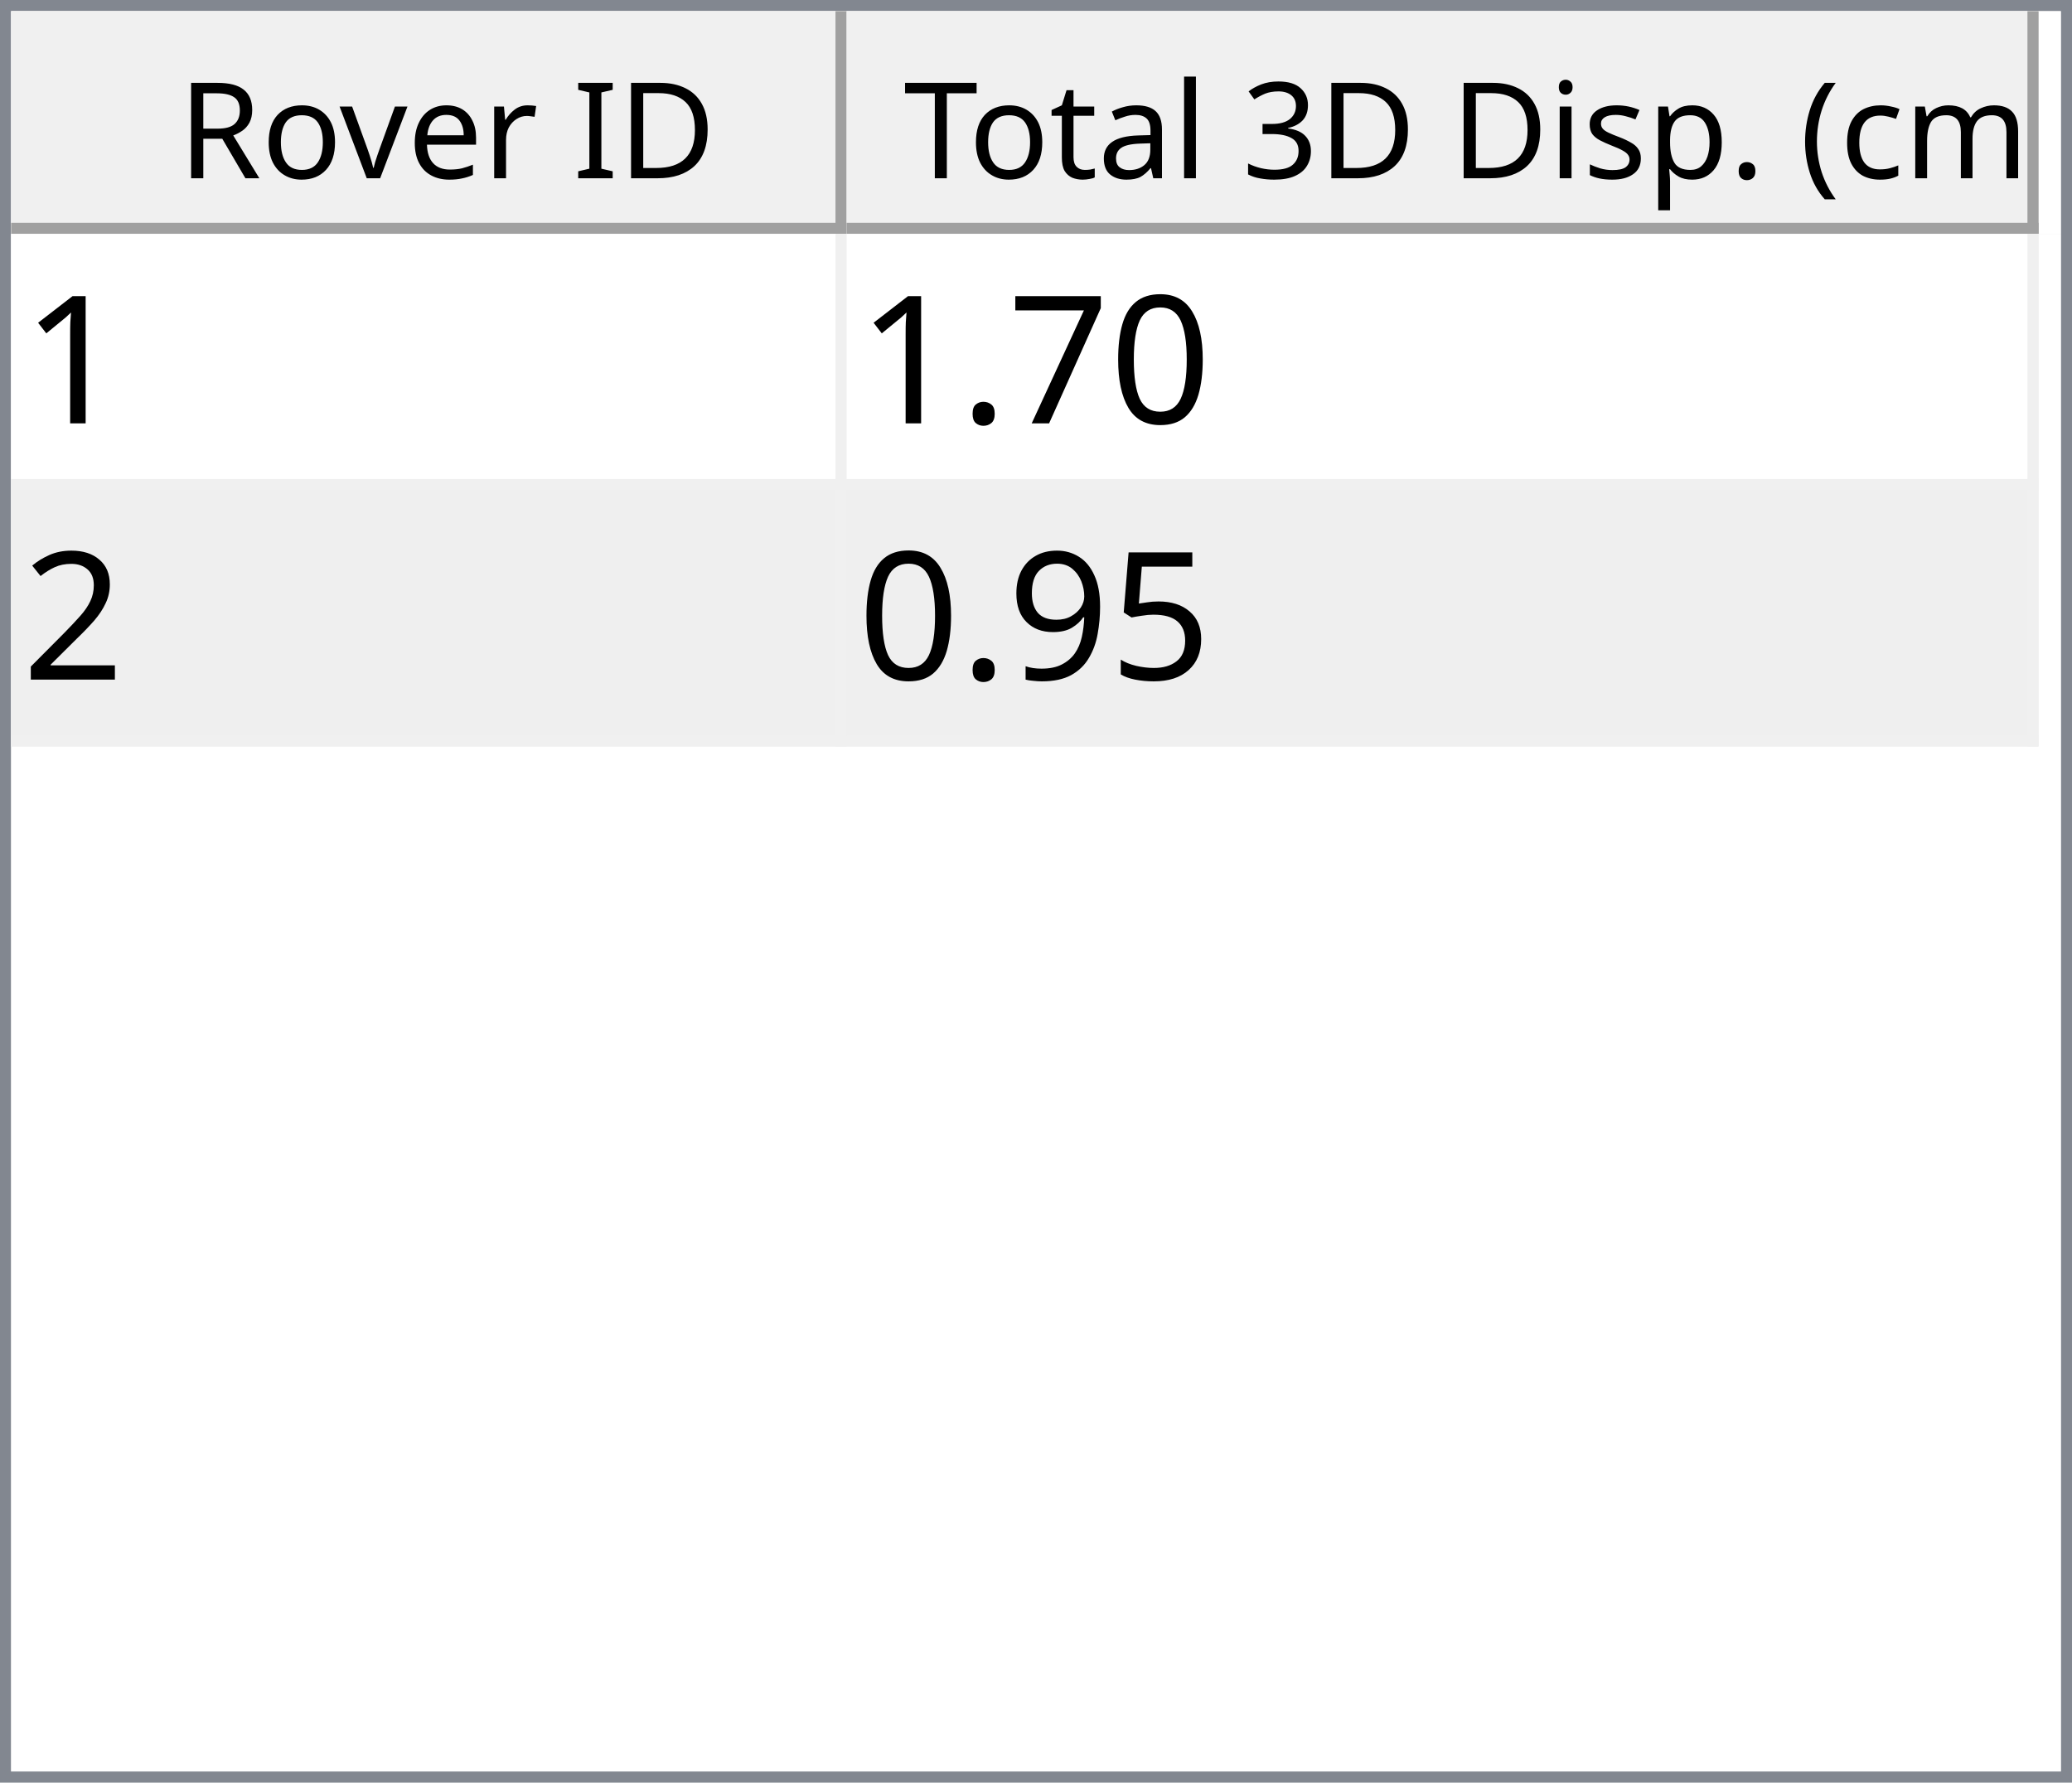
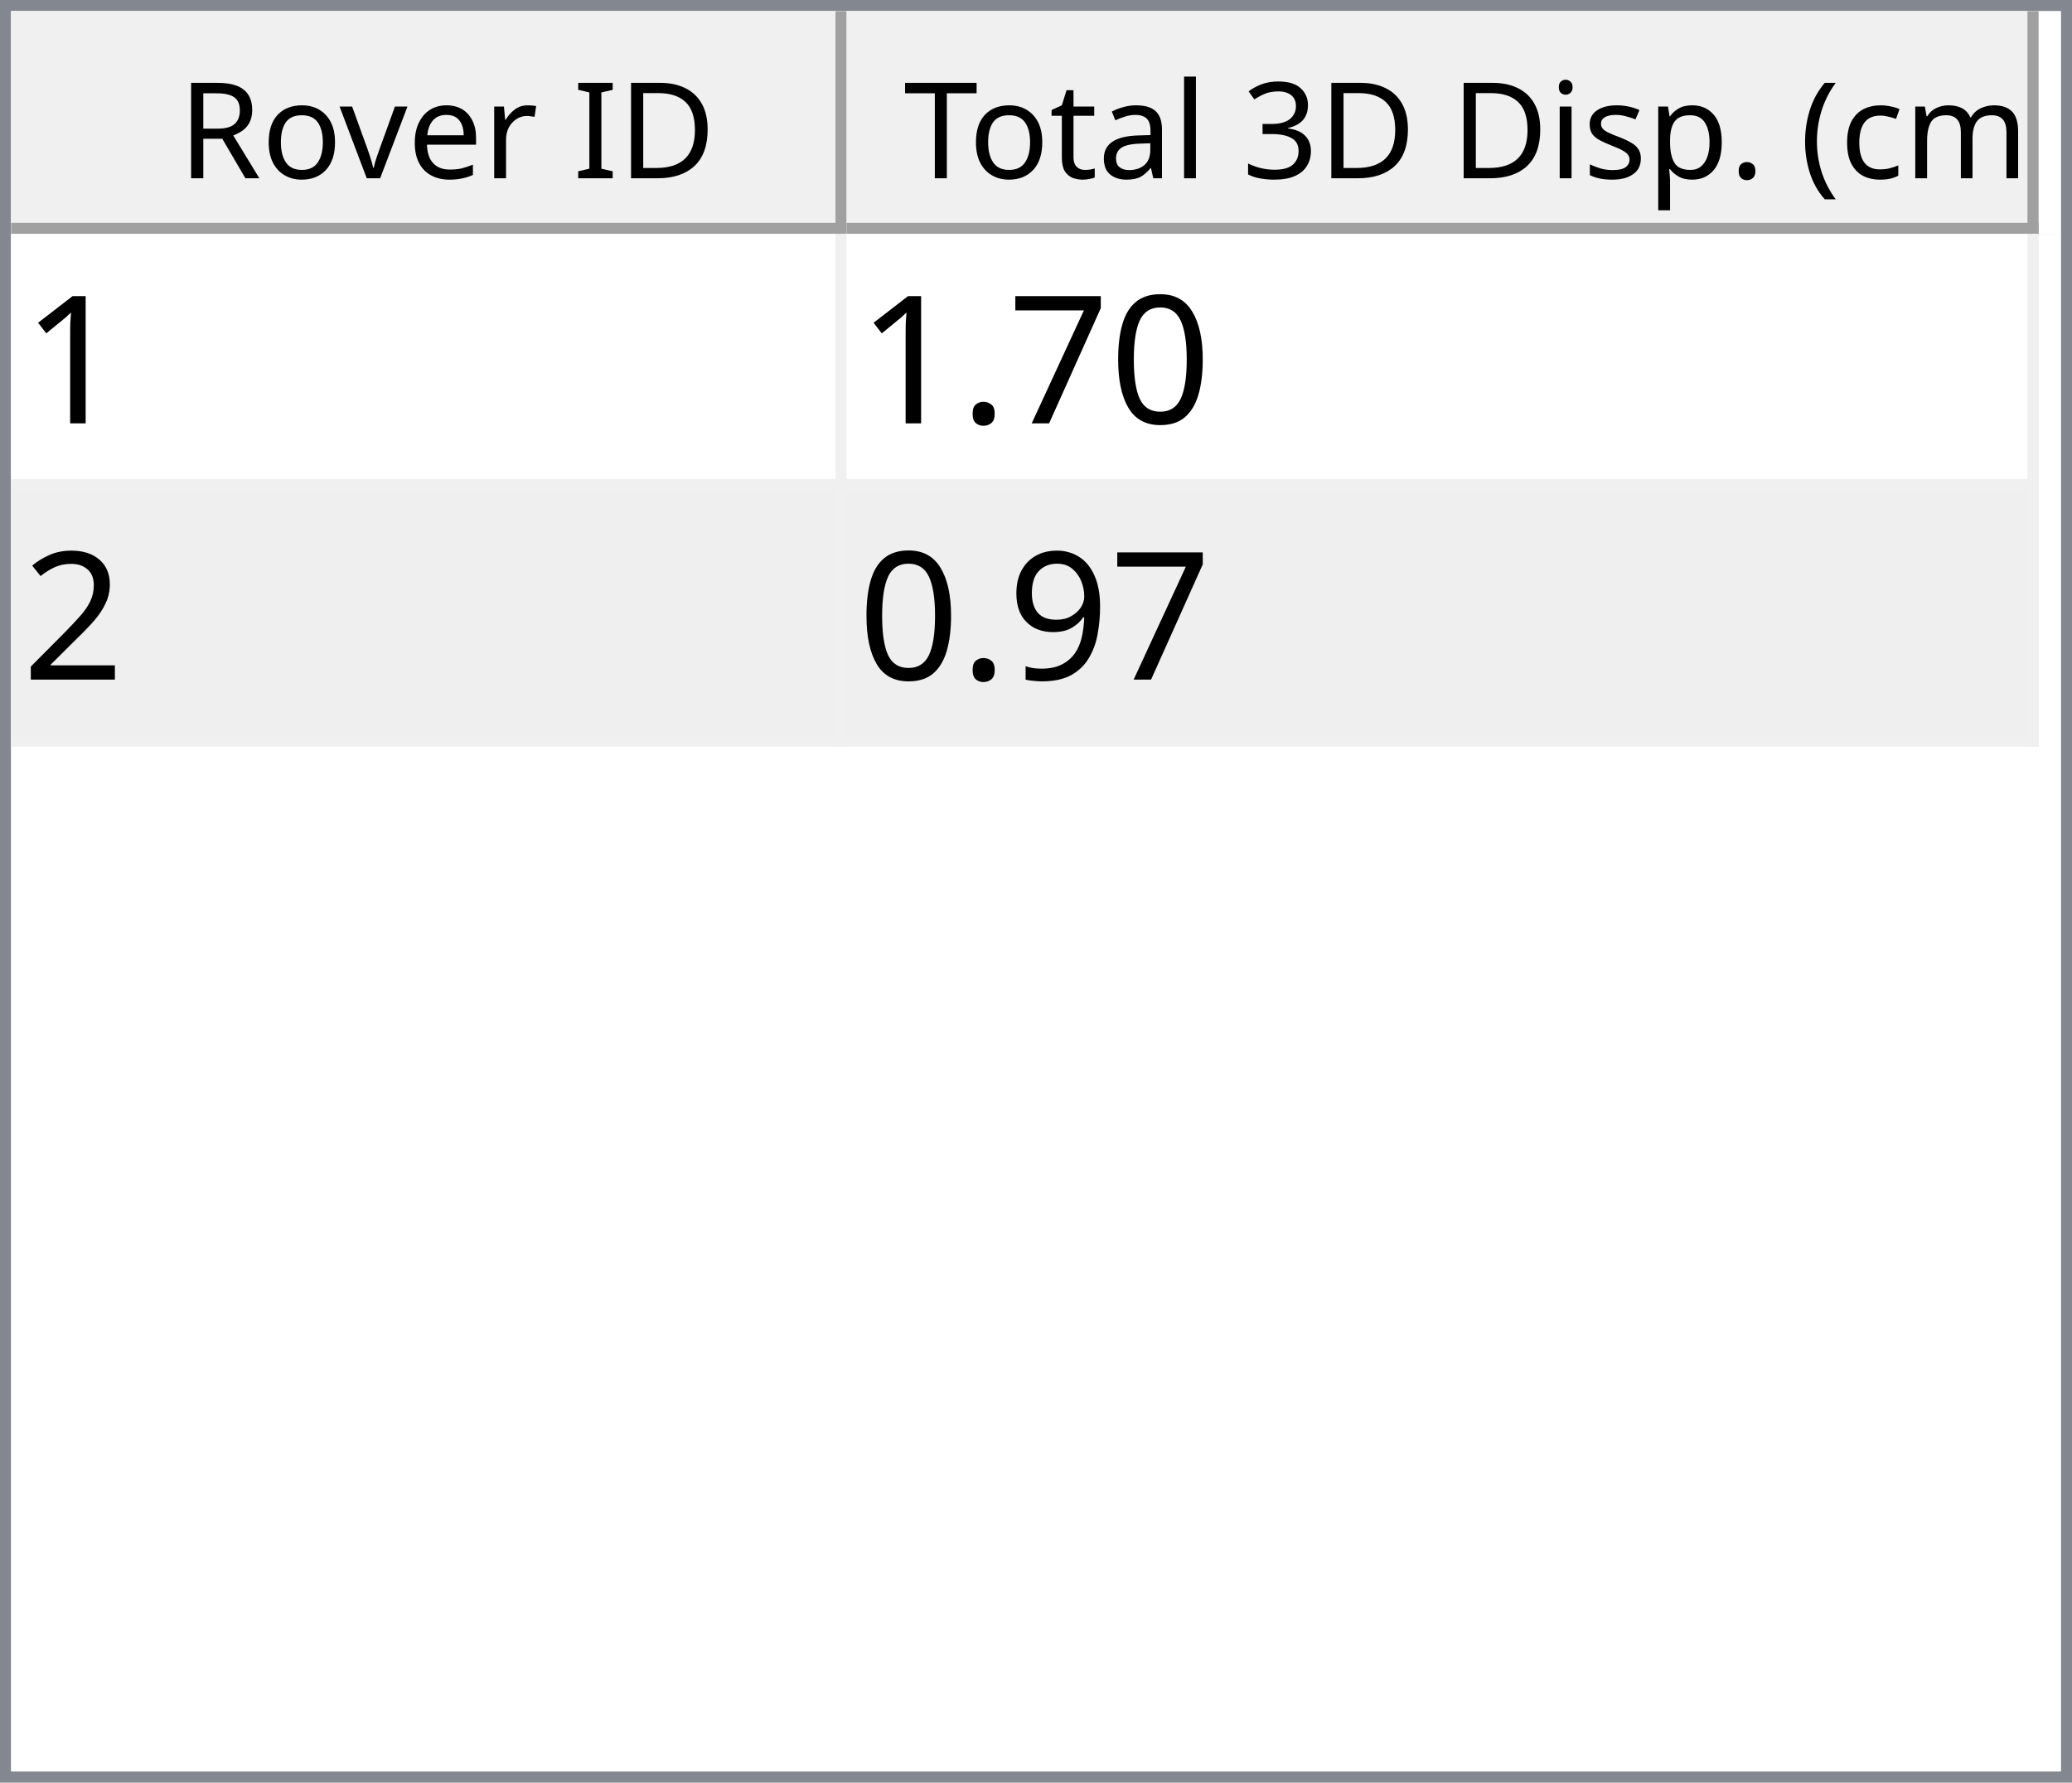
<svg xmlns="http://www.w3.org/2000/svg" style="fill-opacity:1; color-rendering:auto; color-interpolation:auto; text-rendering:auto; stroke:black; stroke-linecap:square; stroke-miterlimit:10; shape-rendering:auto; stroke-opacity:1; fill:black; stroke-dasharray:none; font-weight:normal; stroke-width:1; font-family:'Dialog'; font-style:normal; stroke-linejoin:miter; font-size:12px; stroke-dashoffset:0; image-rendering:auto;" width="186" height="160">
  <defs id="genericDefs" />
  <g>
    <defs id="defs1">
      <clipPath clipPathUnits="userSpaceOnUse" id="clipPath1">
        <path d="M0 0 L186 0 L186 160 L0 160 L0 0 Z" />
      </clipPath>
      <clipPath clipPathUnits="userSpaceOnUse" id="clipPath2">
        <path d="M0 0 L0 160 L186 160 L186 0 Z" />
      </clipPath>
      <clipPath clipPathUnits="userSpaceOnUse" id="clipPath3">
        <path d="M0 0 L0 20 L184 20 L184 0 Z" />
      </clipPath>
      <clipPath clipPathUnits="userSpaceOnUse" id="clipPath4">
        <path d="M0 0 L0 20 L75 20 L75 0 Z" />
      </clipPath>
      <clipPath clipPathUnits="userSpaceOnUse" id="clipPath5">
        <path d="M1 1 L1 19 L74 19 L74 1 Z" />
      </clipPath>
      <clipPath clipPathUnits="userSpaceOnUse" id="clipPath6">
        <path d="M0 0 L0 18 L73 18 L73 0 Z" />
      </clipPath>
      <clipPath clipPathUnits="userSpaceOnUse" id="clipPath7">
        <path d="M-0.5 -0.5 L-0.5 19.5 L74.5 19.5 L74.5 -0.5 Z" />
      </clipPath>
      <clipPath clipPathUnits="userSpaceOnUse" id="clipPath8">
        <path d="M0 0 L0 20 L107 20 L107 0 Z" />
      </clipPath>
      <clipPath clipPathUnits="userSpaceOnUse" id="clipPath9">
        <path d="M1 1 L1 19 L106 19 L106 1 Z" />
      </clipPath>
      <clipPath clipPathUnits="userSpaceOnUse" id="clipPath10">
        <path d="M0 0 L0 18 L105 18 L105 0 Z" />
      </clipPath>
      <clipPath clipPathUnits="userSpaceOnUse" id="clipPath11">
        <path d="M-0.5 -0.5 L-0.5 19.5 L106.5 19.5 L106.5 -0.5 Z" />
      </clipPath>
      <clipPath clipPathUnits="userSpaceOnUse" id="clipPath12">
        <path d="M0 0 L0 138 L184 138 L184 0 Z" />
      </clipPath>
      <clipPath clipPathUnits="userSpaceOnUse" id="clipPath13">
        <path d="M0 0 L0 46 L182 46 L182 0 Z" />
      </clipPath>
      <clipPath clipPathUnits="userSpaceOnUse" id="clipPath14">
        <path d="M-0.5 -0.5 L-0.5 45.5 L181.5 45.5 L181.5 -0.5 Z" />
      </clipPath>
      <clipPath clipPathUnits="userSpaceOnUse" id="clipPath15">
        <path d="M0 0 L0 22 L74 22 L74 0 Z" />
      </clipPath>
      <clipPath clipPathUnits="userSpaceOnUse" id="clipPath16">
        <path d="M0 0 L0 22 L106 22 L106 0 Z" />
      </clipPath>
      <font horiz-adv-x="64.551" id="font1">
        <font-face ascent="107.91" descent="25.098" units-per-em="100" style="font-style:normal; font-family:Segoe UI; font-weight:normal;" />
        <missing-glyph horiz-adv-x="64.551" d="M8.109 0 L8.109 68.266 L56.453 68.266 L56.453 0 L8.109 0 ZM15.328 7.234 L49.219 7.234 L49.219 61.031 L15.328 61.031 L15.328 7.234 Z" />
        <glyph unicode="D" horiz-adv-x="70.117" d="M9.188 0 L9.188 70.016 L28.516 70.016 Q65.531 70.016 65.531 35.891 Q65.531 19.672 55.25 9.836 Q44.969 0 27.734 0 L9.188 0 ZM17.391 62.594 L17.391 7.422 L27.828 7.422 Q41.609 7.422 49.273 14.797 Q56.938 22.172 56.938 35.688 Q56.938 62.594 28.328 62.594 L17.391 62.594 Z" />
        <glyph unicode="I" horiz-adv-x="26.611" d="M17.391 0 L9.188 0 L9.188 70.016 L17.391 70.016 L17.391 0 Z" />
        <glyph unicode=" " horiz-adv-x="27.393" d="" />
        <glyph unicode="r" horiz-adv-x="34.766" d="M34.188 41.891 Q32.078 43.5 28.125 43.5 Q23 43.5 19.555 38.672 Q16.109 33.844 16.109 25.484 L16.109 0 L8.109 0 L8.109 50 L16.109 50 L16.109 39.703 L16.312 39.703 Q18.016 44.969 21.531 47.922 Q25.047 50.875 29.391 50.875 Q32.516 50.875 34.188 50.203 L34.188 41.891 Z" />
        <glyph unicode="e" horiz-adv-x="52.295" d="M48.297 23 L12.984 23 Q13.188 14.656 17.484 10.109 Q21.781 5.562 29.297 5.562 Q37.75 5.562 44.828 11.141 L44.828 3.609 Q38.234 -1.172 27.391 -1.172 Q16.797 -1.172 10.742 5.641 Q4.688 12.453 4.688 24.812 Q4.688 36.469 11.305 43.82 Q17.922 51.172 27.734 51.172 Q37.547 51.172 42.922 44.828 Q48.297 38.484 48.297 27.203 L48.297 23 ZM40.094 29.781 Q40.047 36.719 36.75 40.578 Q33.453 44.438 27.594 44.438 Q21.922 44.438 17.969 40.383 Q14.016 36.328 13.094 29.781 L40.094 29.781 Z" />
        <glyph unicode="v" horiz-adv-x="47.9" d="M47.406 50 L27.484 0 L19.625 0 L0.688 50 L9.469 50 L22.172 13.672 Q23.578 9.672 23.922 6.688 L24.125 6.688 Q24.609 10.453 25.688 13.484 L38.969 50 L47.406 50 Z" />
        <glyph unicode="o" horiz-adv-x="58.594" d="M29 -1.172 Q17.922 -1.172 11.305 5.836 Q4.688 12.844 4.688 24.422 Q4.688 37.016 11.57 44.094 Q18.453 51.172 30.172 51.172 Q41.359 51.172 47.633 44.289 Q53.906 37.406 53.906 25.203 Q53.906 13.234 47.141 6.031 Q40.375 -1.172 29 -1.172 ZM29.594 44.438 Q21.875 44.438 17.383 39.188 Q12.891 33.938 12.891 24.703 Q12.891 15.828 17.43 10.695 Q21.969 5.562 29.594 5.562 Q37.359 5.562 41.531 10.594 Q45.703 15.625 45.703 24.906 Q45.703 34.281 41.531 39.359 Q37.359 44.438 29.594 44.438 Z" />
        <glyph unicode="R" horiz-adv-x="59.814" d="M59.375 0 L49.609 0 L37.891 19.625 Q36.281 22.359 34.766 24.289 Q33.25 26.219 31.664 27.438 Q30.078 28.656 28.25 29.219 Q26.422 29.781 24.125 29.781 L17.391 29.781 L17.391 0 L9.188 0 L9.188 70.016 L30.078 70.016 Q34.672 70.016 38.555 68.867 Q42.438 67.719 45.289 65.375 Q48.141 63.031 49.758 59.547 Q51.375 56.062 51.375 51.375 Q51.375 47.703 50.273 44.656 Q49.172 41.609 47.148 39.211 Q45.125 36.812 42.266 35.133 Q39.406 33.453 35.844 32.516 L35.844 32.328 Q37.594 31.547 38.891 30.547 Q40.188 29.547 41.359 28.18 Q42.531 26.812 43.68 25.078 Q44.828 23.344 46.234 21.047 L59.375 0 ZM17.391 62.594 L17.391 37.203 L28.516 37.203 Q31.594 37.203 34.203 38.133 Q36.812 39.062 38.719 40.797 Q40.625 42.531 41.703 45.047 Q42.781 47.562 42.781 50.688 Q42.781 56.297 39.141 59.445 Q35.5 62.594 28.609 62.594 L17.391 62.594 Z" />
        <glyph unicode=")" horiz-adv-x="30.176" d="M8.297 -15.922 L1.172 -15.922 Q16.406 2.344 16.406 26.812 Q16.406 51.469 1.078 70.016 L8.297 70.016 Q23.531 52.156 23.531 26.703 Q23.531 1.375 8.297 -15.922 Z" />
        <glyph unicode="m" horiz-adv-x="86.133" d="M79.109 0 L71.094 0 L71.094 28.719 Q71.094 37.016 68.531 40.727 Q65.969 44.438 59.906 44.438 Q54.781 44.438 51.195 39.75 Q47.609 35.062 47.609 28.516 L47.609 0 L39.594 0 L39.594 29.688 Q39.594 44.438 28.219 44.438 Q22.953 44.438 19.531 40.016 Q16.109 35.594 16.109 28.516 L16.109 0 L8.109 0 L8.109 50 L16.109 50 L16.109 42.094 L16.312 42.094 Q21.625 51.172 31.844 51.172 Q36.969 51.172 40.773 48.312 Q44.578 45.453 46 40.828 Q51.562 51.172 62.594 51.172 Q79.109 51.172 79.109 30.812 L79.109 0 Z" />
        <glyph unicode="c" horiz-adv-x="46.191" d="M42.188 2.297 Q36.422 -1.172 28.516 -1.172 Q17.828 -1.172 11.258 5.789 Q4.688 12.75 4.688 23.828 Q4.688 36.188 11.766 43.68 Q18.844 51.172 30.672 51.172 Q37.25 51.172 42.281 48.734 L42.281 40.531 Q36.719 44.438 30.375 44.438 Q22.703 44.438 17.797 38.945 Q12.891 33.453 12.891 24.516 Q12.891 15.719 17.508 10.641 Q22.125 5.562 29.891 5.562 Q36.422 5.562 42.188 9.906 L42.188 2.297 Z" />
        <glyph unicode="(" horiz-adv-x="30.176" d="M29.109 -15.922 L21.969 -15.922 Q6.844 1.375 6.844 26.703 Q6.844 52.156 21.969 70.016 L29.203 70.016 Q13.875 51.469 13.875 26.812 Q13.875 2.344 29.109 -15.922 Z" />
        <glyph unicode="." horiz-adv-x="21.68" d="M10.891 -1.078 Q8.641 -1.078 7.055 0.539 Q5.469 2.156 5.469 4.391 Q5.469 6.641 7.055 8.273 Q8.641 9.906 10.891 9.906 Q13.188 9.906 14.797 8.273 Q16.406 6.641 16.406 4.391 Q16.406 2.156 14.797 0.539 Q13.188 -1.078 10.891 -1.078 Z" />
        <glyph unicode="p" horiz-adv-x="58.789" d="M16.312 7.234 L16.109 7.234 L16.109 -23 L8.109 -23 L8.109 50 L16.109 50 L16.109 41.219 L16.312 41.219 Q22.219 51.172 33.594 51.172 Q43.266 51.172 48.688 44.461 Q54.109 37.75 54.109 26.469 Q54.109 13.922 48 6.375 Q41.891 -1.172 31.297 -1.172 Q21.578 -1.172 16.312 7.234 ZM16.109 27.391 L16.109 20.406 Q16.109 14.203 20.141 9.883 Q24.172 5.562 30.375 5.562 Q37.641 5.562 41.773 11.133 Q45.906 16.703 45.906 26.609 Q45.906 34.969 42.047 39.703 Q38.188 44.438 31.594 44.438 Q24.609 44.438 20.359 39.578 Q16.109 34.719 16.109 27.391 Z" />
        <glyph unicode="s" horiz-adv-x="42.432" d="M5.078 1.812 L5.078 10.406 Q11.625 5.562 19.484 5.562 Q30.031 5.562 30.031 12.594 Q30.031 14.594 29.125 15.992 Q28.219 17.391 26.68 18.461 Q25.141 19.531 23.07 20.383 Q21 21.234 18.609 22.172 Q15.281 23.484 12.766 24.828 Q10.25 26.172 8.57 27.859 Q6.891 29.547 6.031 31.695 Q5.172 33.844 5.172 36.719 Q5.172 40.234 6.789 42.945 Q8.406 45.656 11.086 47.484 Q13.766 49.312 17.211 50.242 Q20.656 51.172 24.312 51.172 Q30.812 51.172 35.938 48.922 L35.938 40.828 Q30.422 44.438 23.25 44.438 Q21 44.438 19.195 43.922 Q17.391 43.406 16.094 42.477 Q14.797 41.547 14.086 40.258 Q13.375 38.969 13.375 37.406 Q13.375 35.453 14.086 34.133 Q14.797 32.812 16.164 31.789 Q17.531 30.766 19.484 29.938 Q21.438 29.109 23.922 28.125 Q27.25 26.859 29.883 25.516 Q32.516 24.172 34.375 22.484 Q36.234 20.797 37.234 18.602 Q38.234 16.406 38.234 13.375 Q38.234 9.672 36.602 6.938 Q34.969 4.203 32.234 2.398 Q29.5 0.594 25.93 -0.289 Q22.359 -1.172 18.453 -1.172 Q10.75 -1.172 5.078 1.812 Z" />
        <glyph unicode="i" horiz-adv-x="24.219" d="M12.203 62.703 Q10.062 62.703 8.547 64.164 Q7.031 65.625 7.031 67.875 Q7.031 70.125 8.547 71.609 Q10.062 73.094 12.203 73.094 Q14.406 73.094 15.945 71.609 Q17.484 70.125 17.484 67.875 Q17.484 65.719 15.945 64.211 Q14.406 62.703 12.203 62.703 ZM16.109 0 L8.109 0 L8.109 50 L16.109 50 L16.109 0 Z" />
        <glyph unicode="3" horiz-adv-x="53.906" d="M46.531 19.828 Q46.531 15.094 44.75 11.211 Q42.969 7.328 39.719 4.57 Q36.469 1.812 31.93 0.297 Q27.391 -1.219 21.922 -1.219 Q11.922 -1.219 6 2.594 L6 11.188 Q13.094 5.609 22.219 5.609 Q25.875 5.609 28.828 6.539 Q31.781 7.469 33.906 9.227 Q36.031 10.984 37.18 13.477 Q38.328 15.969 38.328 19.094 Q38.328 32.812 18.797 32.812 L12.984 32.812 L12.984 39.594 L18.5 39.594 Q35.797 39.594 35.797 52.484 Q35.797 64.406 22.609 64.406 Q15.188 64.406 8.688 59.422 L8.688 67.188 Q15.375 71.188 24.609 71.188 Q29 71.188 32.57 69.969 Q36.141 68.75 38.68 66.555 Q41.219 64.359 42.609 61.281 Q44 58.203 44 54.5 Q44 40.672 30.031 36.719 L30.031 36.531 Q33.594 36.141 36.625 34.797 Q39.656 33.453 41.852 31.305 Q44.047 29.156 45.289 26.25 Q46.531 23.344 46.531 19.828 Z" />
        <glyph unicode="l" horiz-adv-x="24.219" d="M16.109 0 L8.109 0 L8.109 74.031 L16.109 74.031 L16.109 0 Z" />
        <glyph unicode="a" horiz-adv-x="50.879" d="M43.891 0 L35.891 0 L35.891 7.812 L35.688 7.812 Q30.469 -1.172 20.312 -1.172 Q12.844 -1.172 8.617 2.781 Q4.391 6.734 4.391 13.281 Q4.391 27.297 20.906 29.594 L35.891 31.688 Q35.891 44.438 25.594 44.438 Q16.547 44.438 9.281 38.281 L9.281 46.484 Q16.656 51.172 26.266 51.172 Q43.891 51.172 43.891 32.516 L43.891 0 ZM35.891 25.297 L23.828 23.641 Q18.266 22.859 15.43 20.875 Q12.594 18.891 12.594 13.875 Q12.594 10.203 15.211 7.883 Q17.828 5.562 22.172 5.562 Q28.125 5.562 32.008 9.742 Q35.891 13.922 35.891 20.312 L35.891 25.297 Z" />
        <glyph unicode="t" horiz-adv-x="33.887" d="M31.297 0.484 Q28.469 -1.078 23.828 -1.078 Q10.688 -1.078 10.688 13.578 L10.688 43.172 L2.094 43.172 L2.094 50 L10.688 50 L10.688 62.203 L18.703 64.797 L18.703 50 L31.297 50 L31.297 43.172 L18.703 43.172 L18.703 14.984 Q18.703 9.969 20.414 7.82 Q22.125 5.672 26.078 5.672 Q29.109 5.672 31.297 7.328 L31.297 0.484 Z" />
        <glyph unicode="T" horiz-adv-x="52.393" d="M50.594 62.594 L30.375 62.594 L30.375 0 L22.172 0 L22.172 62.594 L2 62.594 L2 70.016 L50.594 70.016 L50.594 62.594 Z" />
      </font>
      <font horiz-adv-x="75.0" id="font2">
        <font-face ascent="100.537" descent="21.973" units-per-em="100" style="font-style:normal; font-family:sans-serif; font-weight:normal;" />
        <missing-glyph horiz-adv-x="75.0" d="M12.5 0 L12.5 62.5 L62.5 62.5 L62.5 0 L12.5 0 ZM14.062 1.562 L60.938 1.562 L60.938 60.938 L14.062 60.938 L14.062 1.562 Z" />
        <glyph unicode="1" horiz-adv-x="55.615" d="M37.25 0 L28.469 0 L28.469 56 Q25.297 52.984 20.141 49.953 Q14.984 46.922 10.891 45.406 L10.891 53.906 Q18.266 57.375 23.781 62.305 Q29.297 67.234 31.594 71.875 L37.25 71.875 L37.25 0 Z" />
        <glyph unicode="0" horiz-adv-x="55.615" d="M4.156 35.297 Q4.156 48 6.766 55.742 Q9.375 63.484 14.523 67.68 Q19.672 71.875 27.484 71.875 Q33.25 71.875 37.594 69.555 Q41.938 67.234 44.773 62.867 Q47.609 58.5 49.219 52.227 Q50.828 45.953 50.828 35.297 Q50.828 22.703 48.242 14.969 Q45.656 7.234 40.508 3.008 Q35.359 -1.219 27.484 -1.219 Q17.141 -1.219 11.234 6.203 Q4.156 15.141 4.156 35.297 ZM13.188 35.297 Q13.188 17.672 17.312 11.836 Q21.438 6 27.484 6 Q33.547 6 37.672 11.859 Q41.797 17.719 41.797 35.297 Q41.797 52.984 37.672 58.789 Q33.547 64.594 27.391 64.594 Q21.344 64.594 17.719 59.469 Q13.188 52.938 13.188 35.297 Z" />
        <glyph unicode="7" horiz-adv-x="55.615" d="M4.734 62.203 L4.734 70.656 L51.078 70.656 L51.078 63.812 Q44.234 56.547 37.523 44.484 Q30.812 32.422 27.156 19.672 Q24.516 10.688 23.781 0 L14.75 0 Q14.891 8.453 18.062 20.414 Q21.234 32.375 27.172 43.484 Q33.109 54.594 39.797 62.203 L4.734 62.203 Z" />
        <glyph unicode="." horiz-adv-x="27.783" d="M9.078 0 L9.078 10.016 L19.094 10.016 L19.094 0 L9.078 0 Z" />
        <glyph unicode="2" horiz-adv-x="55.615" d="M50.344 8.453 L50.344 0 L3.031 0 Q2.938 3.172 4.047 6.109 Q5.859 10.938 9.836 15.625 Q13.812 20.312 21.344 26.469 Q33.016 36.031 37.117 41.625 Q41.219 47.219 41.219 52.203 Q41.219 57.422 37.477 61.008 Q33.734 64.594 27.734 64.594 Q21.391 64.594 17.578 60.789 Q13.766 56.984 13.719 50.25 L4.688 51.172 Q5.609 61.281 11.664 66.578 Q17.719 71.875 27.938 71.875 Q38.234 71.875 44.242 66.164 Q50.25 60.453 50.25 52 Q50.25 47.703 48.492 43.555 Q46.734 39.406 42.656 34.812 Q38.578 30.219 29.109 22.219 Q21.188 15.578 18.945 13.211 Q16.703 10.844 15.234 8.453 L50.344 8.453 Z" />
-         <glyph unicode="5" horiz-adv-x="55.615" d="M4.156 18.75 L13.375 19.531 Q14.406 12.797 18.141 9.398 Q21.875 6 27.156 6 Q33.5 6 37.891 10.789 Q42.281 15.578 42.281 23.484 Q42.281 31 38.062 35.352 Q33.844 39.703 27 39.703 Q22.75 39.703 19.336 37.773 Q15.922 35.844 13.969 32.766 L5.719 33.844 L12.641 70.609 L48.25 70.609 L48.25 62.203 L19.672 62.203 L15.828 42.969 Q22.266 47.469 29.344 47.469 Q38.719 47.469 45.164 40.969 Q51.609 34.469 51.609 24.266 Q51.609 14.547 45.953 7.469 Q39.062 -1.219 27.156 -1.219 Q17.391 -1.219 11.211 4.25 Q5.031 9.719 4.156 18.75 Z" />
        <glyph unicode="9" horiz-adv-x="55.615" d="M5.469 16.547 L13.922 17.328 Q14.984 11.375 18.016 8.688 Q21.047 6 25.781 6 Q29.828 6 32.883 7.859 Q35.938 9.719 37.891 12.82 Q39.844 15.922 41.164 21.195 Q42.484 26.469 42.484 31.938 Q42.484 32.516 42.438 33.688 Q39.797 29.5 35.234 26.883 Q30.672 24.266 25.344 24.266 Q16.453 24.266 10.305 30.711 Q4.156 37.156 4.156 47.703 Q4.156 58.594 10.578 65.234 Q17 71.875 26.656 71.875 Q33.641 71.875 39.43 68.117 Q45.219 64.359 48.219 57.398 Q51.219 50.438 51.219 37.25 Q51.219 23.531 48.242 15.406 Q45.266 7.281 39.383 3.031 Q33.5 -1.219 25.594 -1.219 Q17.188 -1.219 11.867 3.445 Q6.547 8.109 5.469 16.547 ZM41.453 48.141 Q41.453 55.719 37.43 60.156 Q33.406 64.594 27.734 64.594 Q21.875 64.594 17.531 59.812 Q13.188 55.031 13.188 47.406 Q13.188 40.578 17.312 36.305 Q21.438 32.031 27.484 32.031 Q33.594 32.031 37.523 36.305 Q41.453 40.578 41.453 48.141 Z" />
      </font>
    </defs>
    <g style="fill:white; stroke:white;">
      <rect x="0" y="0" width="186" style="clip-path:url(#clipPath1); stroke:none;" height="160" />
    </g>
    <g style="fill:white; text-rendering:optimizeSpeed; color-rendering:optimizeSpeed; image-rendering:optimizeSpeed; shape-rendering:crispEdges; stroke:white; color-interpolation:sRGB;">
      <rect x="0" width="186" height="160" y="0" style="stroke:none;" />
      <path style="stroke:none;" d="M0 160 L186 160 L186 0 L0 0 Z" />
    </g>
    <g style="fill:rgb(240,240,240); font-family:'Segoe UI'; stroke:rgb(240,240,240);">
      <rect x="0" y="0" width="186" style="clip-path:url(#clipPath2); stroke:none;" height="160" />
    </g>
    <g style="fill:rgb(130,135,144); font-family:'Segoe UI'; stroke:rgb(130,135,144);">
      <path d="M0 0 L186 0 L186 160 L0 160 L0 0 ZM1 1 L185 1 L185 159 L1 159 L1 1 Z" style="fill-rule:evenodd; clip-path:url(#clipPath2); stroke:none;" />
    </g>
    <g style="fill:white; font-family:'Segoe UI'; stroke:white;" transform="translate(1,1)">
      <rect x="0" y="0" width="184" style="clip-path:url(#clipPath3); stroke:none;" height="20" />
    </g>
    <g style="fill:rgb(240,240,240); font-family:'Segoe UI'; stroke:rgb(240,240,240);" transform="translate(1,1)">
      <rect x="0" y="0" width="75" style="clip-path:url(#clipPath4); stroke:none;" height="20" />
    </g>
    <g style="font-family:'Segoe UI';" transform="translate(2,2)">
      <text x="14" xml:space="preserve" y="14" style="clip-path:url(#clipPath6); stroke:none;">Rover ID</text>
    </g>
    <g style="fill:rgb(160,160,160); font-family:'Segoe UI'; stroke:rgb(160,160,160); stroke-linejoin:bevel;" transform="translate(1.5,1.5)">
      <line x1="74" x2="74" y1="0" style="fill:none; clip-path:url(#clipPath7);" y2="19" />
    </g>
    <g style="fill:rgb(160,160,160); font-family:'Segoe UI'; stroke:rgb(160,160,160); stroke-linejoin:bevel;" transform="matrix(1,0,0,1,1,1) translate(0.5,0.5)">
      <line x1="0" x2="74" y1="19" style="fill:none; clip-path:url(#clipPath7);" y2="19" />
    </g>
    <g style="fill:rgb(240,240,240); font-family:'Segoe UI'; stroke:rgb(240,240,240);" transform="translate(76,1)">
      <rect x="0" y="0" width="107" style="clip-path:url(#clipPath8); stroke:none;" height="20" />
    </g>
    <g style="font-family:'Segoe UI';" transform="translate(77,2)">
      <text x="1" xml:space="preserve" y="14" style="clip-path:url(#clipPath10); stroke:none;"> Total 3D Disp. (cm)</text>
    </g>
    <g style="fill:rgb(160,160,160); font-family:'Segoe UI'; stroke:rgb(160,160,160); stroke-linejoin:bevel;" transform="translate(76.5,1.5)">
      <line x1="106" x2="106" y1="0" style="fill:none; clip-path:url(#clipPath11);" y2="19" />
    </g>
    <g style="fill:rgb(160,160,160); font-family:'Segoe UI'; stroke:rgb(160,160,160); stroke-linejoin:bevel;" transform="matrix(1,0,0,1,76,1) translate(0.5,0.5)">
      <line x1="0" x2="106" y1="19" style="fill:none; clip-path:url(#clipPath11);" y2="19" />
    </g>
    <g style="fill:white; font-family:'Segoe UI'; stroke:white;" transform="translate(1,21)">
      <rect x="0" y="0" width="184" style="clip-path:url(#clipPath12); stroke:none;" height="138" />
    </g>
    <g style="fill:rgb(240,240,240); font-size:16px; font-family:sans-serif; stroke:rgb(240,240,240);" transform="translate(1,21)">
      <rect x="0" y="0" width="182" style="clip-path:url(#clipPath13); stroke:none;" height="46" />
      <line transform="translate(0.5,0.5)" x1="0" x2="181" y1="22" style="clip-path:url(#clipPath14); fill:none; stroke-linejoin:bevel;" y2="22" />
    </g>
    <g transform="matrix(1,0,0,1,1,21) translate(0.5,0.5)" style="fill:rgb(240,240,240); font-size:16px; font-family:sans-serif; stroke:rgb(240,240,240); stroke-linejoin:bevel;">
      <line x1="0" x2="181" y1="45" style="fill:none; clip-path:url(#clipPath14);" y2="45" />
    </g>
    <g transform="matrix(1,0,0,1,1,21) translate(0.5,0.5)" style="fill:rgb(240,240,240); font-size:16px; font-family:sans-serif; stroke:rgb(240,240,240); stroke-linejoin:bevel;">
      <line x1="74" x2="74" y1="0" style="fill:none; clip-path:url(#clipPath14);" y2="45" />
    </g>
    <g transform="matrix(1,0,0,1,1,21) translate(0.5,0.5)" style="fill:rgb(240,240,240); font-size:16px; font-family:sans-serif; stroke:rgb(240,240,240); stroke-linejoin:bevel;">
      <line x1="181" x2="181" y1="0" style="fill:none; clip-path:url(#clipPath14);" y2="45" />
    </g>
    <g style="fill:white; font-size:16px; font-family:sans-serif; stroke:white;" transform="matrix(1,0,0,1,1,21)">
      <rect x="0" y="0" width="74" style="clip-path:url(#clipPath15); stroke:none;" height="22" />
      <text x="1" y="17" style="fill:black; clip-path:url(#clipPath15); stroke:none;" xml:space="preserve">1</text>
    </g>
    <g style="fill:white; font-size:16px; font-family:sans-serif; stroke:white;" transform="matrix(1,0,0,1,1,21) translate(75,0)">
      <rect x="0" y="0" width="106" style="clip-path:url(#clipPath16); stroke:none;" height="22" />
      <text x="1" y="17" style="fill:black; clip-path:url(#clipPath16); stroke:none;" xml:space="preserve">1.70</text>
    </g>
    <g style="fill:rgb(239,239,239); font-size:16px; font-family:sans-serif; stroke:rgb(239,239,239);" transform="matrix(1,0,0,1,1,21) translate(0,23)">
      <rect x="0" y="0" width="74" style="clip-path:url(#clipPath15); stroke:none;" height="22" />
      <text x="1" y="17" style="fill:black; clip-path:url(#clipPath15); stroke:none;" xml:space="preserve">2</text>
    </g>
    <g style="fill:rgb(239,239,239); font-size:16px; font-family:sans-serif; stroke:rgb(239,239,239);" transform="matrix(1,0,0,1,1,21) translate(75,23)">
      <rect x="0" y="0" width="106" style="clip-path:url(#clipPath16); stroke:none;" height="22" />
-       <text x="1" y="17" style="fill:black; clip-path:url(#clipPath16); stroke:none;" xml:space="preserve">0.95</text>
+       <text x="1" y="17" style="fill:black; clip-path:url(#clipPath16); stroke:none;" xml:space="preserve">0.97</text>
    </g>
  </g>
</svg>
